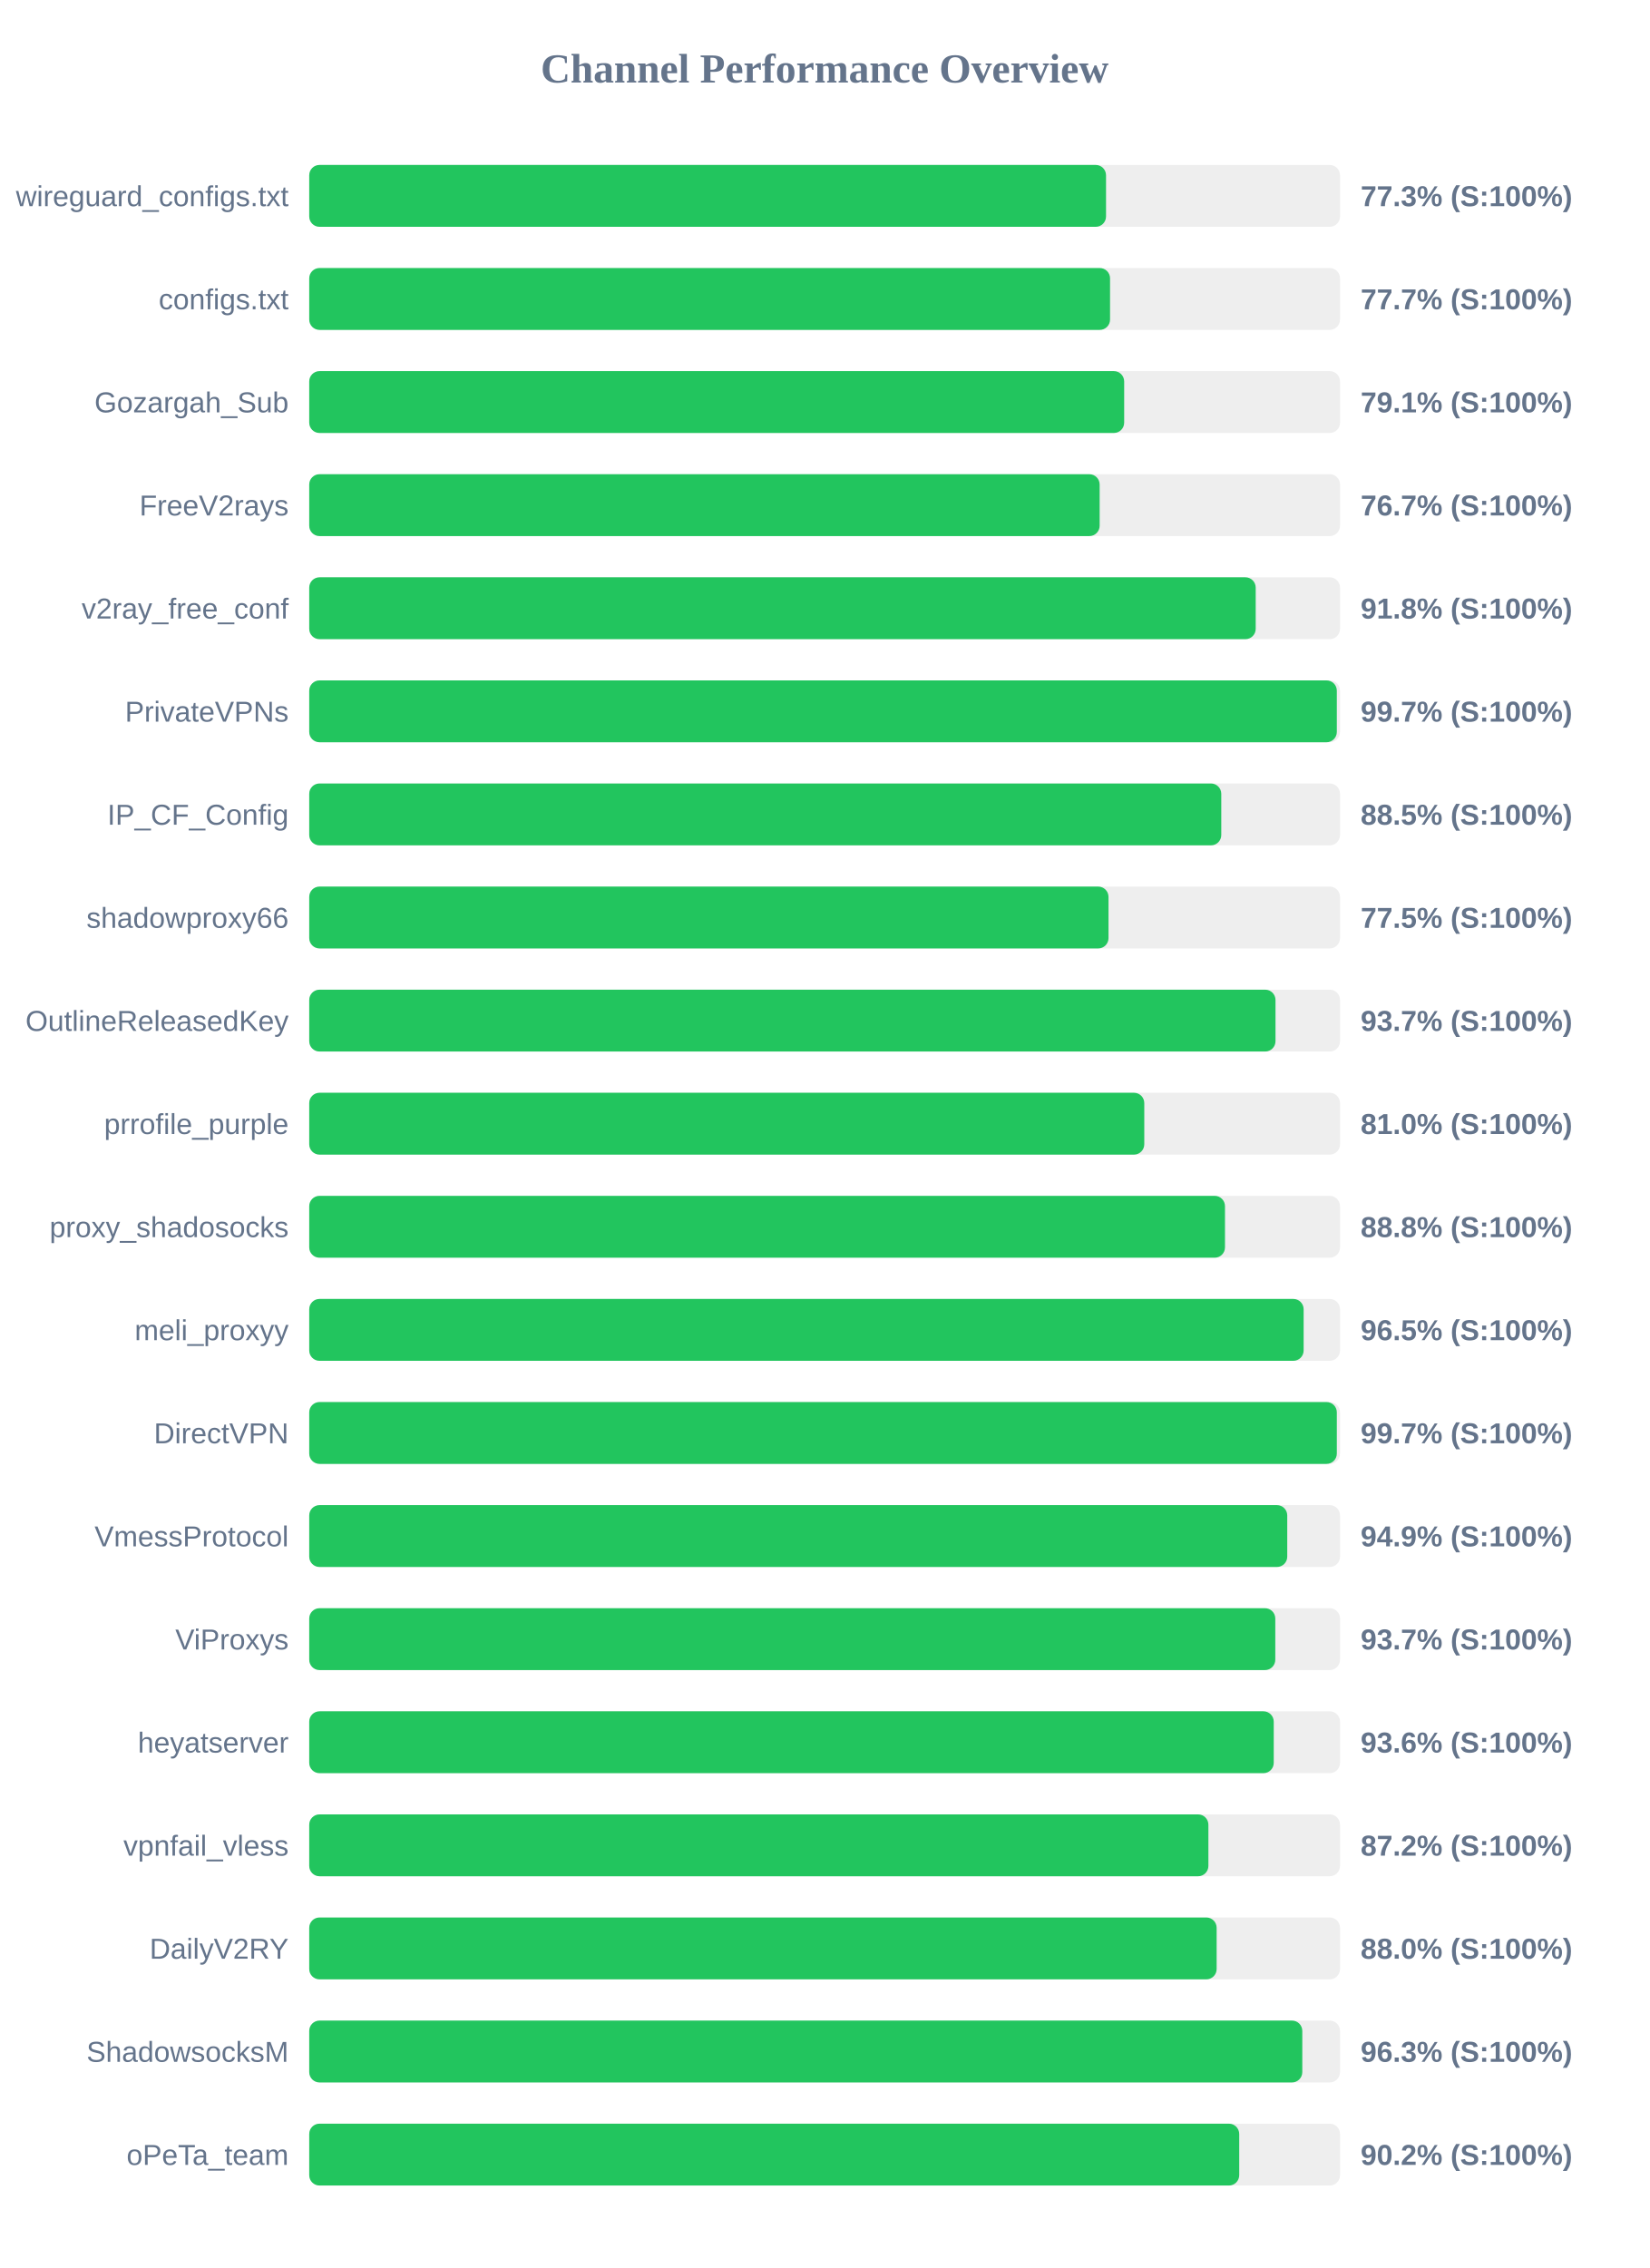
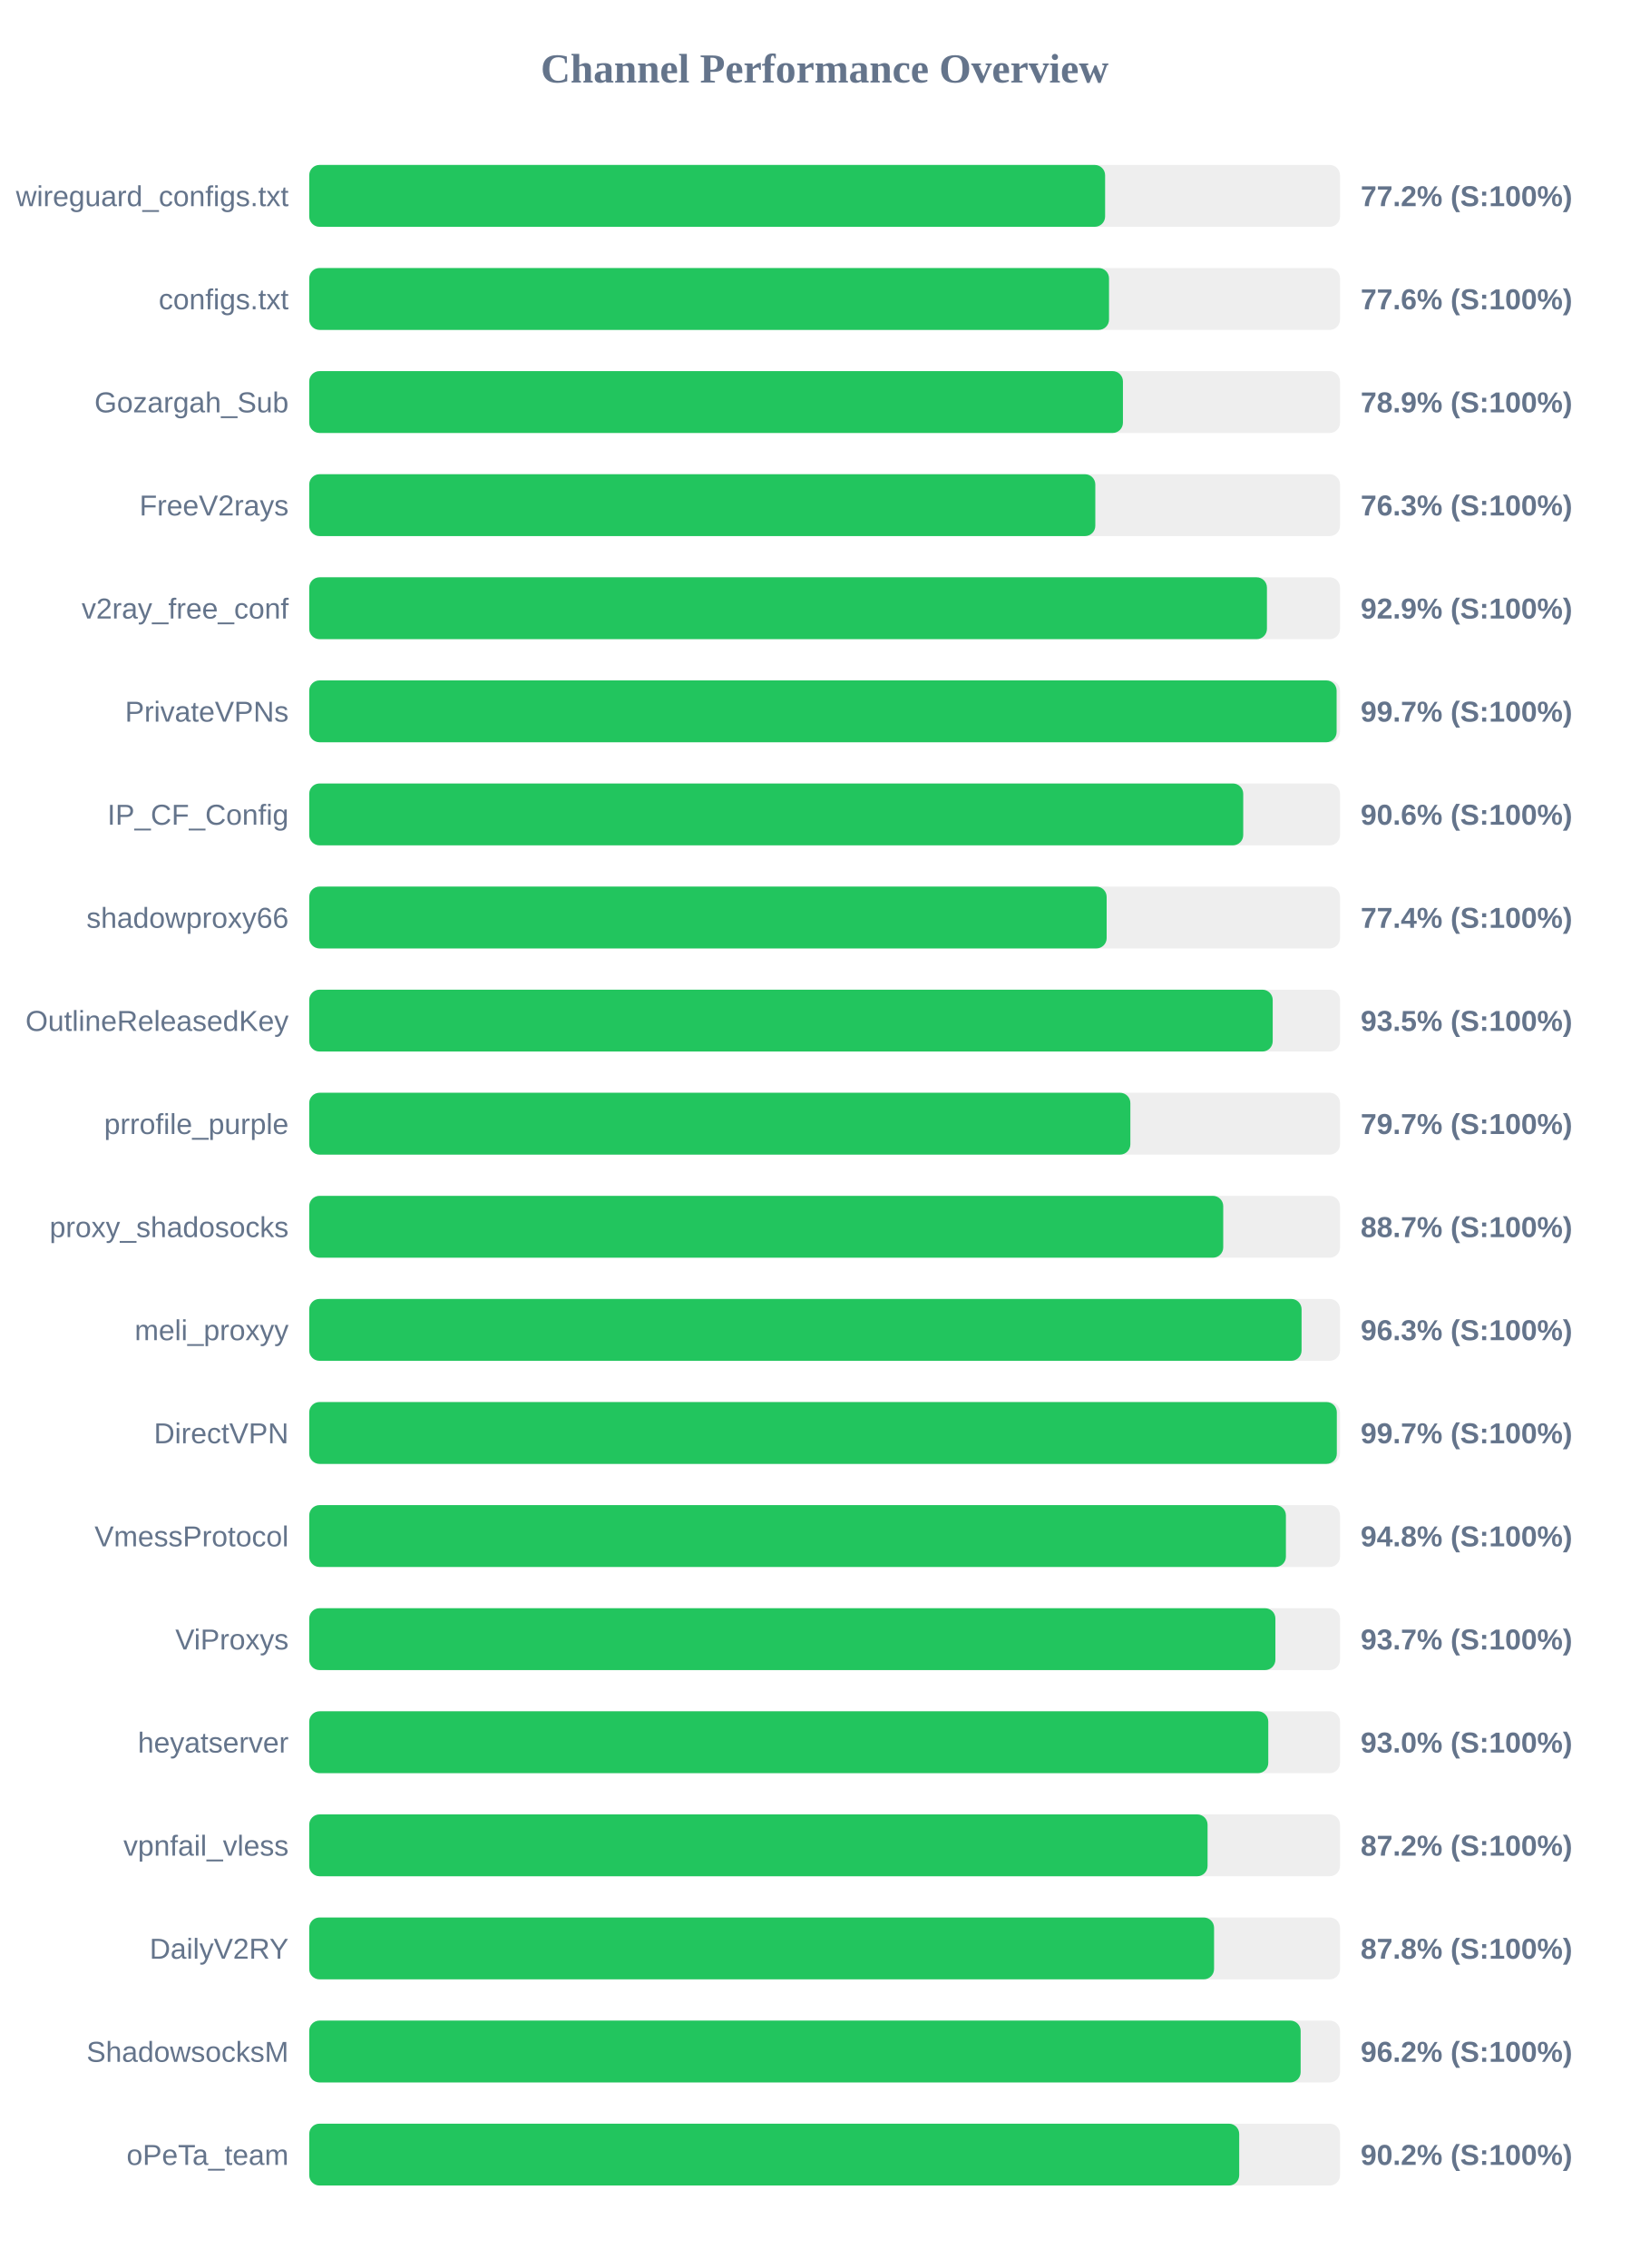
<svg xmlns="http://www.w3.org/2000/svg" width="800" height="1100" version="1.1">
  <style>
        .row { font: 14px Arial; fill: #64748b; }
        .score { font: bold 14px Arial; fill: #64748b; }
    </style>
  <text x="400" y="40" text-anchor="middle" font-size="20px" font-weight="bold" fill="#64748b">Channel Performance Overview</text>
  <rect x="150" y="80" width="500" height="30" fill="#eee" rx="5" />
-   <rect x="150" y="80" width="386.5" height="30" fill="#22c55e" rx="5" />
+   <rect x="150" y="80" width="386.05" height="30" fill="#22c55e" rx="5" />
  <text x="140" y="100" text-anchor="end" class="row">wireguard_configs.txt</text>
-   <text x="660" y="100" text-anchor="start" class="score">77.3% (S:100%)</text>
+   <text x="660" y="100" text-anchor="start" class="score">77.2% (S:100%)</text>
  <rect x="150" y="130" width="500" height="30" fill="#eee" rx="5" />
-   <rect x="150" y="130" width="388.45" height="30" fill="#22c55e" rx="5" />
+   <rect x="150" y="130" width="387.95" height="30" fill="#22c55e" rx="5" />
  <text x="140" y="150" text-anchor="end" class="row">configs.txt</text>
-   <text x="660" y="150" text-anchor="start" class="score">77.7% (S:100%)</text>
+   <text x="660" y="150" text-anchor="start" class="score">77.6% (S:100%)</text>
  <rect x="150" y="180" width="500" height="30" fill="#eee" rx="5" />
-   <rect x="150" y="180" width="395.3" height="30" fill="#22c55e" rx="5" />
+   <rect x="150" y="180" width="394.7" height="30" fill="#22c55e" rx="5" />
  <text x="140" y="200" text-anchor="end" class="row">Gozargah_Sub</text>
-   <text x="660" y="200" text-anchor="start" class="score">79.1% (S:100%)</text>
+   <text x="660" y="200" text-anchor="start" class="score">78.9% (S:100%)</text>
  <rect x="150" y="230" width="500" height="30" fill="#eee" rx="5" />
-   <rect x="150" y="230" width="383.4" height="30" fill="#22c55e" rx="5" />
+   <rect x="150" y="230" width="381.3" height="30" fill="#22c55e" rx="5" />
  <text x="140" y="250" text-anchor="end" class="row">FreeV2rays</text>
-   <text x="660" y="250" text-anchor="start" class="score">76.7% (S:100%)</text>
+   <text x="660" y="250" text-anchor="start" class="score">76.3% (S:100%)</text>
  <rect x="150" y="280" width="500" height="30" fill="#eee" rx="5" />
-   <rect x="150" y="280" width="459.1" height="30" fill="#22c55e" rx="5" />
+   <rect x="150" y="280" width="464.55" height="30" fill="#22c55e" rx="5" />
  <text x="140" y="300" text-anchor="end" class="row">v2ray_free_conf</text>
-   <text x="660" y="300" text-anchor="start" class="score">91.8% (S:100%)</text>
+   <text x="660" y="300" text-anchor="start" class="score">92.9% (S:100%)</text>
  <rect x="150" y="330" width="500" height="30" fill="#eee" rx="5" />
-   <rect x="150" y="330" width="498.45" height="30" fill="#22c55e" rx="5" />
+   <rect x="150" y="330" width="498.35" height="30" fill="#22c55e" rx="5" />
  <text x="140" y="350" text-anchor="end" class="row">PrivateVPNs</text>
  <text x="660" y="350" text-anchor="start" class="score">99.7% (S:100%)</text>
  <rect x="150" y="380" width="500" height="30" fill="#eee" rx="5" />
-   <rect x="150" y="380" width="442.4" height="30" fill="#22c55e" rx="5" />
+   <rect x="150" y="380" width="453.05" height="30" fill="#22c55e" rx="5" />
  <text x="140" y="400" text-anchor="end" class="row">IP_CF_Config</text>
-   <text x="660" y="400" text-anchor="start" class="score">88.5% (S:100%)</text>
+   <text x="660" y="400" text-anchor="start" class="score">90.6% (S:100%)</text>
  <rect x="150" y="430" width="500" height="30" fill="#eee" rx="5" />
-   <rect x="150" y="430" width="387.7" height="30" fill="#22c55e" rx="5" />
+   <rect x="150" y="430" width="386.8" height="30" fill="#22c55e" rx="5" />
  <text x="140" y="450" text-anchor="end" class="row">shadowproxy66</text>
-   <text x="660" y="450" text-anchor="start" class="score">77.5% (S:100%)</text>
+   <text x="660" y="450" text-anchor="start" class="score">77.4% (S:100%)</text>
  <rect x="150" y="480" width="500" height="30" fill="#eee" rx="5" />
-   <rect x="150" y="480" width="468.7" height="30" fill="#22c55e" rx="5" />
+   <rect x="150" y="480" width="467.35" height="30" fill="#22c55e" rx="5" />
  <text x="140" y="500" text-anchor="end" class="row">OutlineReleasedKey</text>
-   <text x="660" y="500" text-anchor="start" class="score">93.7% (S:100%)</text>
+   <text x="660" y="500" text-anchor="start" class="score">93.5% (S:100%)</text>
  <rect x="150" y="530" width="500" height="30" fill="#eee" rx="5" />
-   <rect x="150" y="530" width="405.05" height="30" fill="#22c55e" rx="5" />
+   <rect x="150" y="530" width="398.3" height="30" fill="#22c55e" rx="5" />
  <text x="140" y="550" text-anchor="end" class="row">prrofile_purple</text>
-   <text x="660" y="550" text-anchor="start" class="score">81.0% (S:100%)</text>
+   <text x="660" y="550" text-anchor="start" class="score">79.7% (S:100%)</text>
  <rect x="150" y="580" width="500" height="30" fill="#eee" rx="5" />
-   <rect x="150" y="580" width="444.2" height="30" fill="#22c55e" rx="5" />
+   <rect x="150" y="580" width="443.35" height="30" fill="#22c55e" rx="5" />
  <text x="140" y="600" text-anchor="end" class="row">proxy_shadosocks</text>
-   <text x="660" y="600" text-anchor="start" class="score">88.8% (S:100%)</text>
+   <text x="660" y="600" text-anchor="start" class="score">88.7% (S:100%)</text>
  <rect x="150" y="630" width="500" height="30" fill="#eee" rx="5" />
-   <rect x="150" y="630" width="482.35" height="30" fill="#22c55e" rx="5" />
+   <rect x="150" y="630" width="481.35" height="30" fill="#22c55e" rx="5" />
  <text x="140" y="650" text-anchor="end" class="row">meli_proxyy</text>
-   <text x="660" y="650" text-anchor="start" class="score">96.5% (S:100%)</text>
+   <text x="660" y="650" text-anchor="start" class="score">96.3% (S:100%)</text>
  <rect x="150" y="680" width="500" height="30" fill="#eee" rx="5" />
  <rect x="150" y="680" width="498.45" height="30" fill="#22c55e" rx="5" />
  <text x="140" y="700" text-anchor="end" class="row">DirectVPN</text>
  <text x="660" y="700" text-anchor="start" class="score">99.7% (S:100%)</text>
  <rect x="150" y="730" width="500" height="30" fill="#eee" rx="5" />
-   <rect x="150" y="730" width="474.4" height="30" fill="#22c55e" rx="5" />
+   <rect x="150" y="730" width="473.75" height="30" fill="#22c55e" rx="5" />
  <text x="140" y="750" text-anchor="end" class="row">VmessProtocol</text>
-   <text x="660" y="750" text-anchor="start" class="score">94.9% (S:100%)</text>
+   <text x="660" y="750" text-anchor="start" class="score">94.8% (S:100%)</text>
  <rect x="150" y="780" width="500" height="30" fill="#eee" rx="5" />
-   <rect x="150" y="780" width="468.6" height="30" fill="#22c55e" rx="5" />
+   <rect x="150" y="780" width="468.65" height="30" fill="#22c55e" rx="5" />
  <text x="140" y="800" text-anchor="end" class="row">ViProxys</text>
  <text x="660" y="800" text-anchor="start" class="score">93.7% (S:100%)</text>
  <rect x="150" y="830" width="500" height="30" fill="#eee" rx="5" />
-   <rect x="150" y="830" width="467.85" height="30" fill="#22c55e" rx="5" />
+   <rect x="150" y="830" width="465.2" height="30" fill="#22c55e" rx="5" />
  <text x="140" y="850" text-anchor="end" class="row">heyatserver</text>
-   <text x="660" y="850" text-anchor="start" class="score">93.6% (S:100%)</text>
+   <text x="660" y="850" text-anchor="start" class="score">93.0% (S:100%)</text>
  <rect x="150" y="880" width="500" height="30" fill="#eee" rx="5" />
-   <rect x="150" y="880" width="436.15" height="30" fill="#22c55e" rx="5" />
+   <rect x="150" y="880" width="435.75" height="30" fill="#22c55e" rx="5" />
  <text x="140" y="900" text-anchor="end" class="row">vpnfail_vless</text>
  <text x="660" y="900" text-anchor="start" class="score">87.2% (S:100%)</text>
  <rect x="150" y="930" width="500" height="30" fill="#eee" rx="5" />
-   <rect x="150" y="930" width="440.15" height="30" fill="#22c55e" rx="5" />
+   <rect x="150" y="930" width="438.9" height="30" fill="#22c55e" rx="5" />
  <text x="140" y="950" text-anchor="end" class="row">DailyV2RY</text>
-   <text x="660" y="950" text-anchor="start" class="score">88.0% (S:100%)</text>
+   <text x="660" y="950" text-anchor="start" class="score">87.8% (S:100%)</text>
  <rect x="150" y="980" width="500" height="30" fill="#eee" rx="5" />
-   <rect x="150" y="980" width="481.7" height="30" fill="#22c55e" rx="5" />
+   <rect x="150" y="980" width="480.9" height="30" fill="#22c55e" rx="5" />
  <text x="140" y="1000" text-anchor="end" class="row">ShadowsocksM</text>
-   <text x="660" y="1000" text-anchor="start" class="score">96.3% (S:100%)</text>
+   <text x="660" y="1000" text-anchor="start" class="score">96.2% (S:100%)</text>
  <rect x="150" y="1030" width="500" height="30" fill="#eee" rx="5" />
  <rect x="150" y="1030" width="451.1" height="30" fill="#22c55e" rx="5" />
  <text x="140" y="1050" text-anchor="end" class="row">oPeTa_team</text>
  <text x="660" y="1050" text-anchor="start" class="score">90.2% (S:100%)</text>
</svg>
